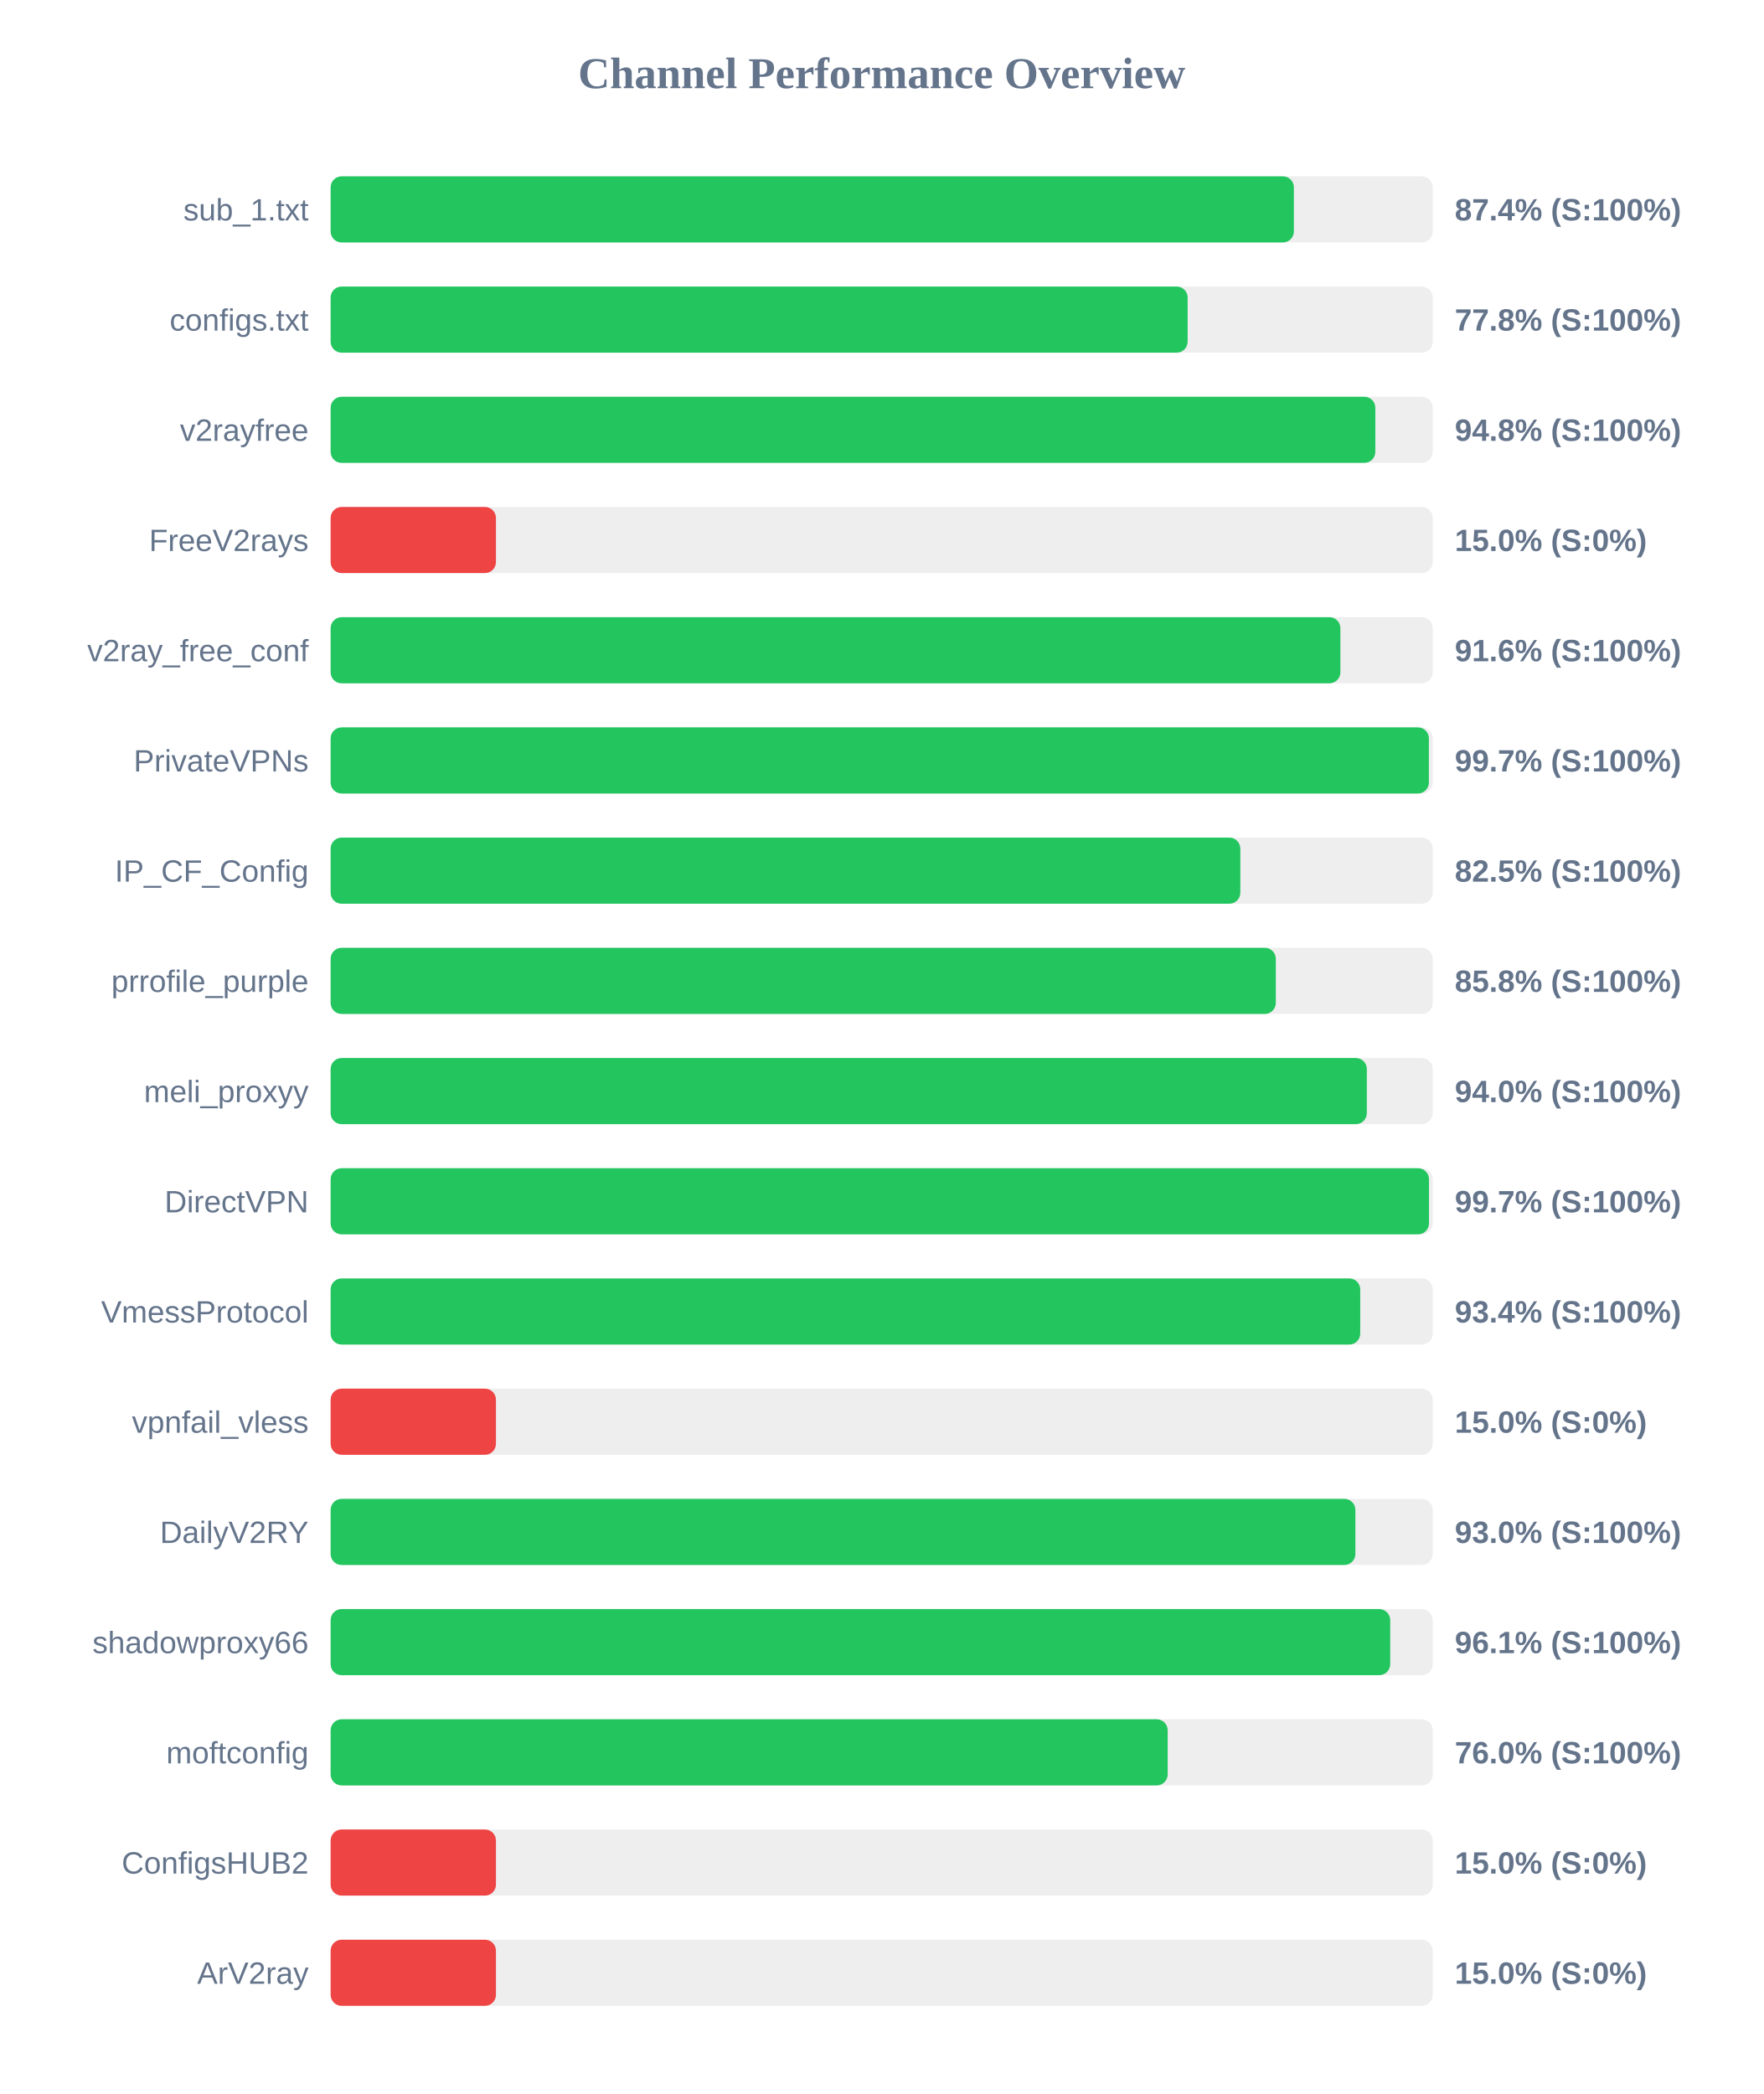
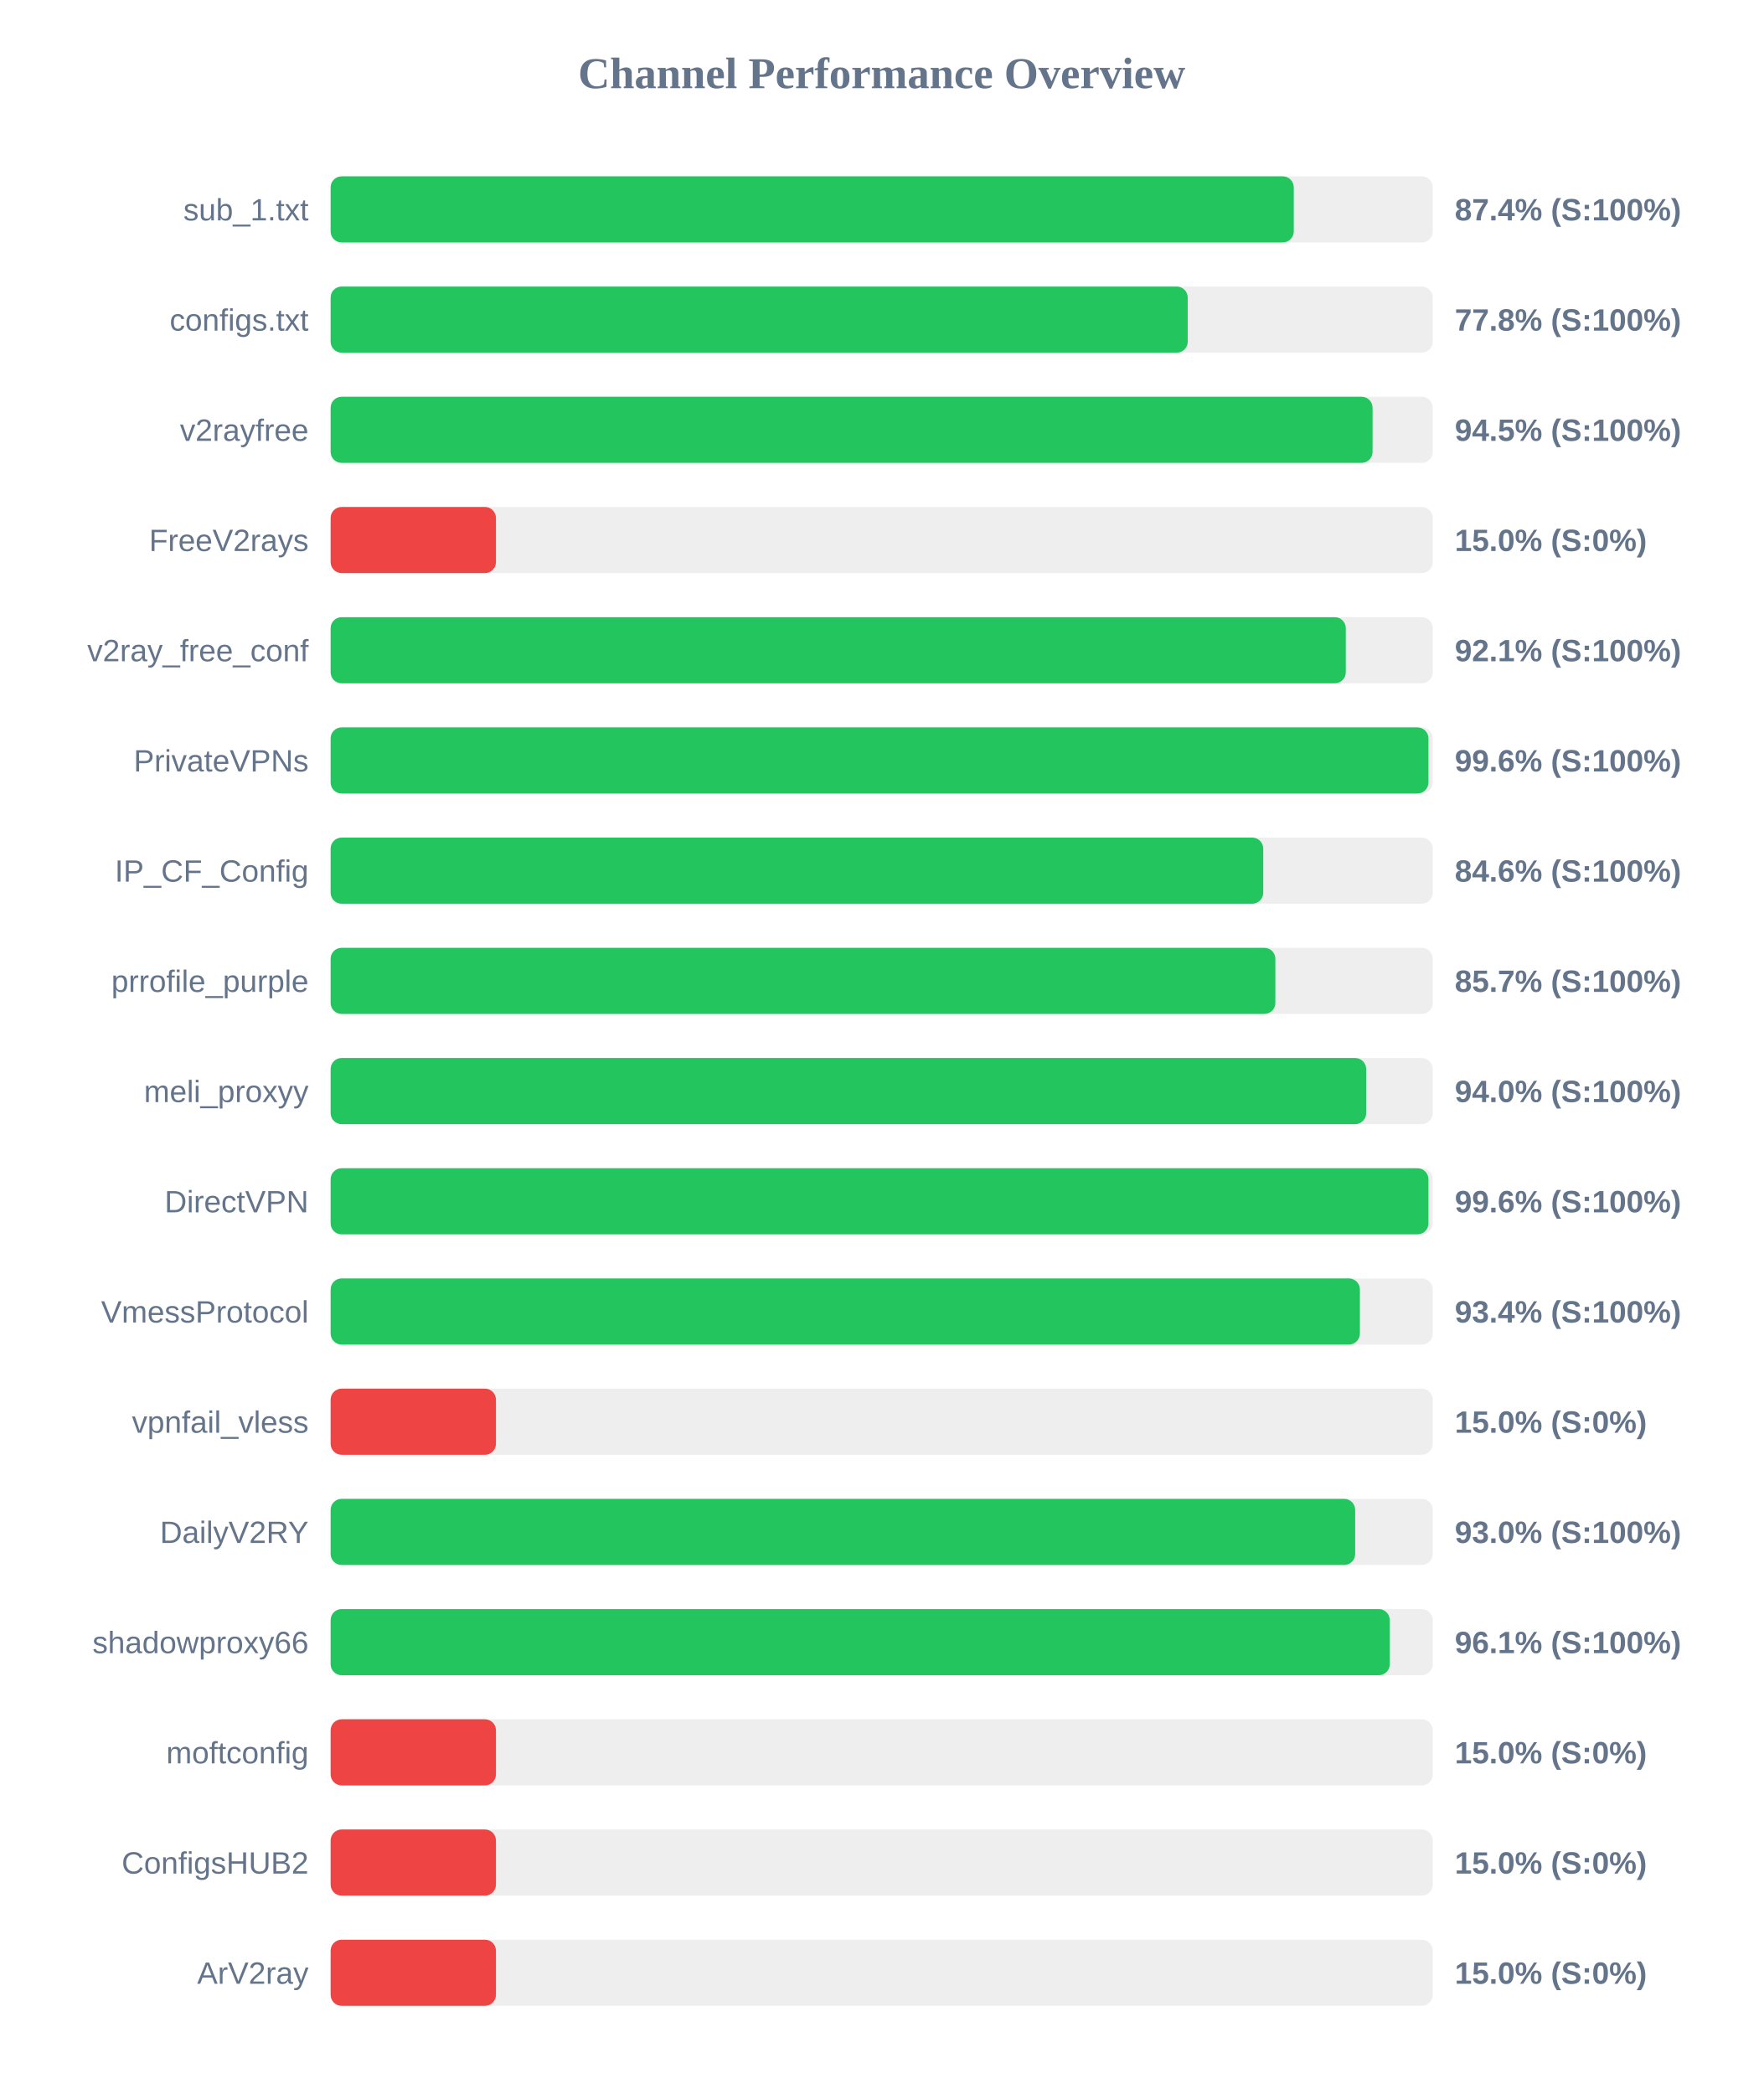
<svg xmlns="http://www.w3.org/2000/svg" width="800" height="950" version="1.1">
  <style>
        .row { font: 14px Arial; fill: #64748b; }
        .score { font: bold 14px Arial; fill: #64748b; }
    </style>
  <text x="400" y="40" text-anchor="middle" font-size="20px" font-weight="bold" fill="#64748b">Channel Performance Overview</text>
  <rect x="150" y="80" width="500" height="30" fill="#eee" rx="5" />
-   <rect x="150" y="80" width="437.0" height="30" fill="#22c55e" rx="5" />
+   <rect x="150" y="80" width="436.95" height="30" fill="#22c55e" rx="5" />
  <text x="140" y="100" text-anchor="end" class="row">sub_1.txt</text>
  <text x="660" y="100" text-anchor="start" class="score">87.4% (S:100%)</text>
  <rect x="150" y="130" width="500" height="30" fill="#eee" rx="5" />
-   <rect x="150" y="130" width="388.8" height="30" fill="#22c55e" rx="5" />
+   <rect x="150" y="130" width="388.85" height="30" fill="#22c55e" rx="5" />
  <text x="140" y="150" text-anchor="end" class="row">configs.txt</text>
  <text x="660" y="150" text-anchor="start" class="score">77.8% (S:100%)</text>
  <rect x="150" y="180" width="500" height="30" fill="#eee" rx="5" />
-   <rect x="150" y="180" width="473.95" height="30" fill="#22c55e" rx="5" />
+   <rect x="150" y="180" width="472.7" height="30" fill="#22c55e" rx="5" />
  <text x="140" y="200" text-anchor="end" class="row">v2rayfree</text>
-   <text x="660" y="200" text-anchor="start" class="score">94.8% (S:100%)</text>
+   <text x="660" y="200" text-anchor="start" class="score">94.5% (S:100%)</text>
  <rect x="150" y="230" width="500" height="30" fill="#eee" rx="5" />
  <rect x="150" y="230" width="75.0" height="30" fill="#ef4444" rx="5" />
  <text x="140" y="250" text-anchor="end" class="row">FreeV2rays</text>
  <text x="660" y="250" text-anchor="start" class="score">15.0% (S:0%)</text>
  <rect x="150" y="280" width="500" height="30" fill="#eee" rx="5" />
-   <rect x="150" y="280" width="458.1" height="30" fill="#22c55e" rx="5" />
+   <rect x="150" y="280" width="460.55" height="30" fill="#22c55e" rx="5" />
  <text x="140" y="300" text-anchor="end" class="row">v2ray_free_conf</text>
-   <text x="660" y="300" text-anchor="start" class="score">91.6% (S:100%)</text>
+   <text x="660" y="300" text-anchor="start" class="score">92.1% (S:100%)</text>
  <rect x="150" y="330" width="500" height="30" fill="#eee" rx="5" />
-   <rect x="150" y="330" width="498.25" height="30" fill="#22c55e" rx="5" />
+   <rect x="150" y="330" width="498.05" height="30" fill="#22c55e" rx="5" />
  <text x="140" y="350" text-anchor="end" class="row">PrivateVPNs</text>
-   <text x="660" y="350" text-anchor="start" class="score">99.7% (S:100%)</text>
+   <text x="660" y="350" text-anchor="start" class="score">99.6% (S:100%)</text>
  <rect x="150" y="380" width="500" height="30" fill="#eee" rx="5" />
-   <rect x="150" y="380" width="412.7" height="30" fill="#22c55e" rx="5" />
+   <rect x="150" y="380" width="423.1" height="30" fill="#22c55e" rx="5" />
  <text x="140" y="400" text-anchor="end" class="row">IP_CF_Config</text>
-   <text x="660" y="400" text-anchor="start" class="score">82.5% (S:100%)</text>
+   <text x="660" y="400" text-anchor="start" class="score">84.6% (S:100%)</text>
  <rect x="150" y="430" width="500" height="30" fill="#eee" rx="5" />
-   <rect x="150" y="430" width="428.8" height="30" fill="#22c55e" rx="5" />
+   <rect x="150" y="430" width="428.6" height="30" fill="#22c55e" rx="5" />
  <text x="140" y="450" text-anchor="end" class="row">prrofile_purple</text>
-   <text x="660" y="450" text-anchor="start" class="score">85.8% (S:100%)</text>
+   <text x="660" y="450" text-anchor="start" class="score">85.7% (S:100%)</text>
  <rect x="150" y="480" width="500" height="30" fill="#eee" rx="5" />
-   <rect x="150" y="480" width="470.1" height="30" fill="#22c55e" rx="5" />
+   <rect x="150" y="480" width="469.8" height="30" fill="#22c55e" rx="5" />
  <text x="140" y="500" text-anchor="end" class="row">meli_proxyy</text>
  <text x="660" y="500" text-anchor="start" class="score">94.0% (S:100%)</text>
  <rect x="150" y="530" width="500" height="30" fill="#eee" rx="5" />
-   <rect x="150" y="530" width="498.3" height="30" fill="#22c55e" rx="5" />
+   <rect x="150" y="530" width="498.05" height="30" fill="#22c55e" rx="5" />
  <text x="140" y="550" text-anchor="end" class="row">DirectVPN</text>
-   <text x="660" y="550" text-anchor="start" class="score">99.7% (S:100%)</text>
+   <text x="660" y="550" text-anchor="start" class="score">99.6% (S:100%)</text>
  <rect x="150" y="580" width="500" height="30" fill="#eee" rx="5" />
-   <rect x="150" y="580" width="467.1" height="30" fill="#22c55e" rx="5" />
+   <rect x="150" y="580" width="466.95" height="30" fill="#22c55e" rx="5" />
  <text x="140" y="600" text-anchor="end" class="row">VmessProtocol</text>
  <text x="660" y="600" text-anchor="start" class="score">93.4% (S:100%)</text>
  <rect x="150" y="630" width="500" height="30" fill="#eee" rx="5" />
  <rect x="150" y="630" width="75.0" height="30" fill="#ef4444" rx="5" />
  <text x="140" y="650" text-anchor="end" class="row">vpnfail_vless</text>
  <text x="660" y="650" text-anchor="start" class="score">15.0% (S:0%)</text>
  <rect x="150" y="680" width="500" height="30" fill="#eee" rx="5" />
-   <rect x="150" y="680" width="464.9" height="30" fill="#22c55e" rx="5" />
+   <rect x="150" y="680" width="464.8" height="30" fill="#22c55e" rx="5" />
  <text x="140" y="700" text-anchor="end" class="row">DailyV2RY</text>
  <text x="660" y="700" text-anchor="start" class="score">93.0% (S:100%)</text>
  <rect x="150" y="730" width="500" height="30" fill="#eee" rx="5" />
-   <rect x="150" y="730" width="480.7" height="30" fill="#22c55e" rx="5" />
+   <rect x="150" y="730" width="480.5" height="30" fill="#22c55e" rx="5" />
  <text x="140" y="750" text-anchor="end" class="row">shadowproxy66</text>
  <text x="660" y="750" text-anchor="start" class="score">96.1% (S:100%)</text>
  <rect x="150" y="780" width="500" height="30" fill="#eee" rx="5" />
-   <rect x="150" y="780" width="379.75" height="30" fill="#22c55e" rx="5" />
+   <rect x="150" y="780" width="75.0" height="30" fill="#ef4444" rx="5" />
  <text x="140" y="800" text-anchor="end" class="row">moftconfig</text>
-   <text x="660" y="800" text-anchor="start" class="score">76.0% (S:100%)</text>
+   <text x="660" y="800" text-anchor="start" class="score">15.0% (S:0%)</text>
  <rect x="150" y="830" width="500" height="30" fill="#eee" rx="5" />
  <rect x="150" y="830" width="75.0" height="30" fill="#ef4444" rx="5" />
  <text x="140" y="850" text-anchor="end" class="row">ConfigsHUB2</text>
  <text x="660" y="850" text-anchor="start" class="score">15.0% (S:0%)</text>
  <rect x="150" y="880" width="500" height="30" fill="#eee" rx="5" />
  <rect x="150" y="880" width="75.0" height="30" fill="#ef4444" rx="5" />
  <text x="140" y="900" text-anchor="end" class="row">ArV2ray</text>
  <text x="660" y="900" text-anchor="start" class="score">15.0% (S:0%)</text>
</svg>
